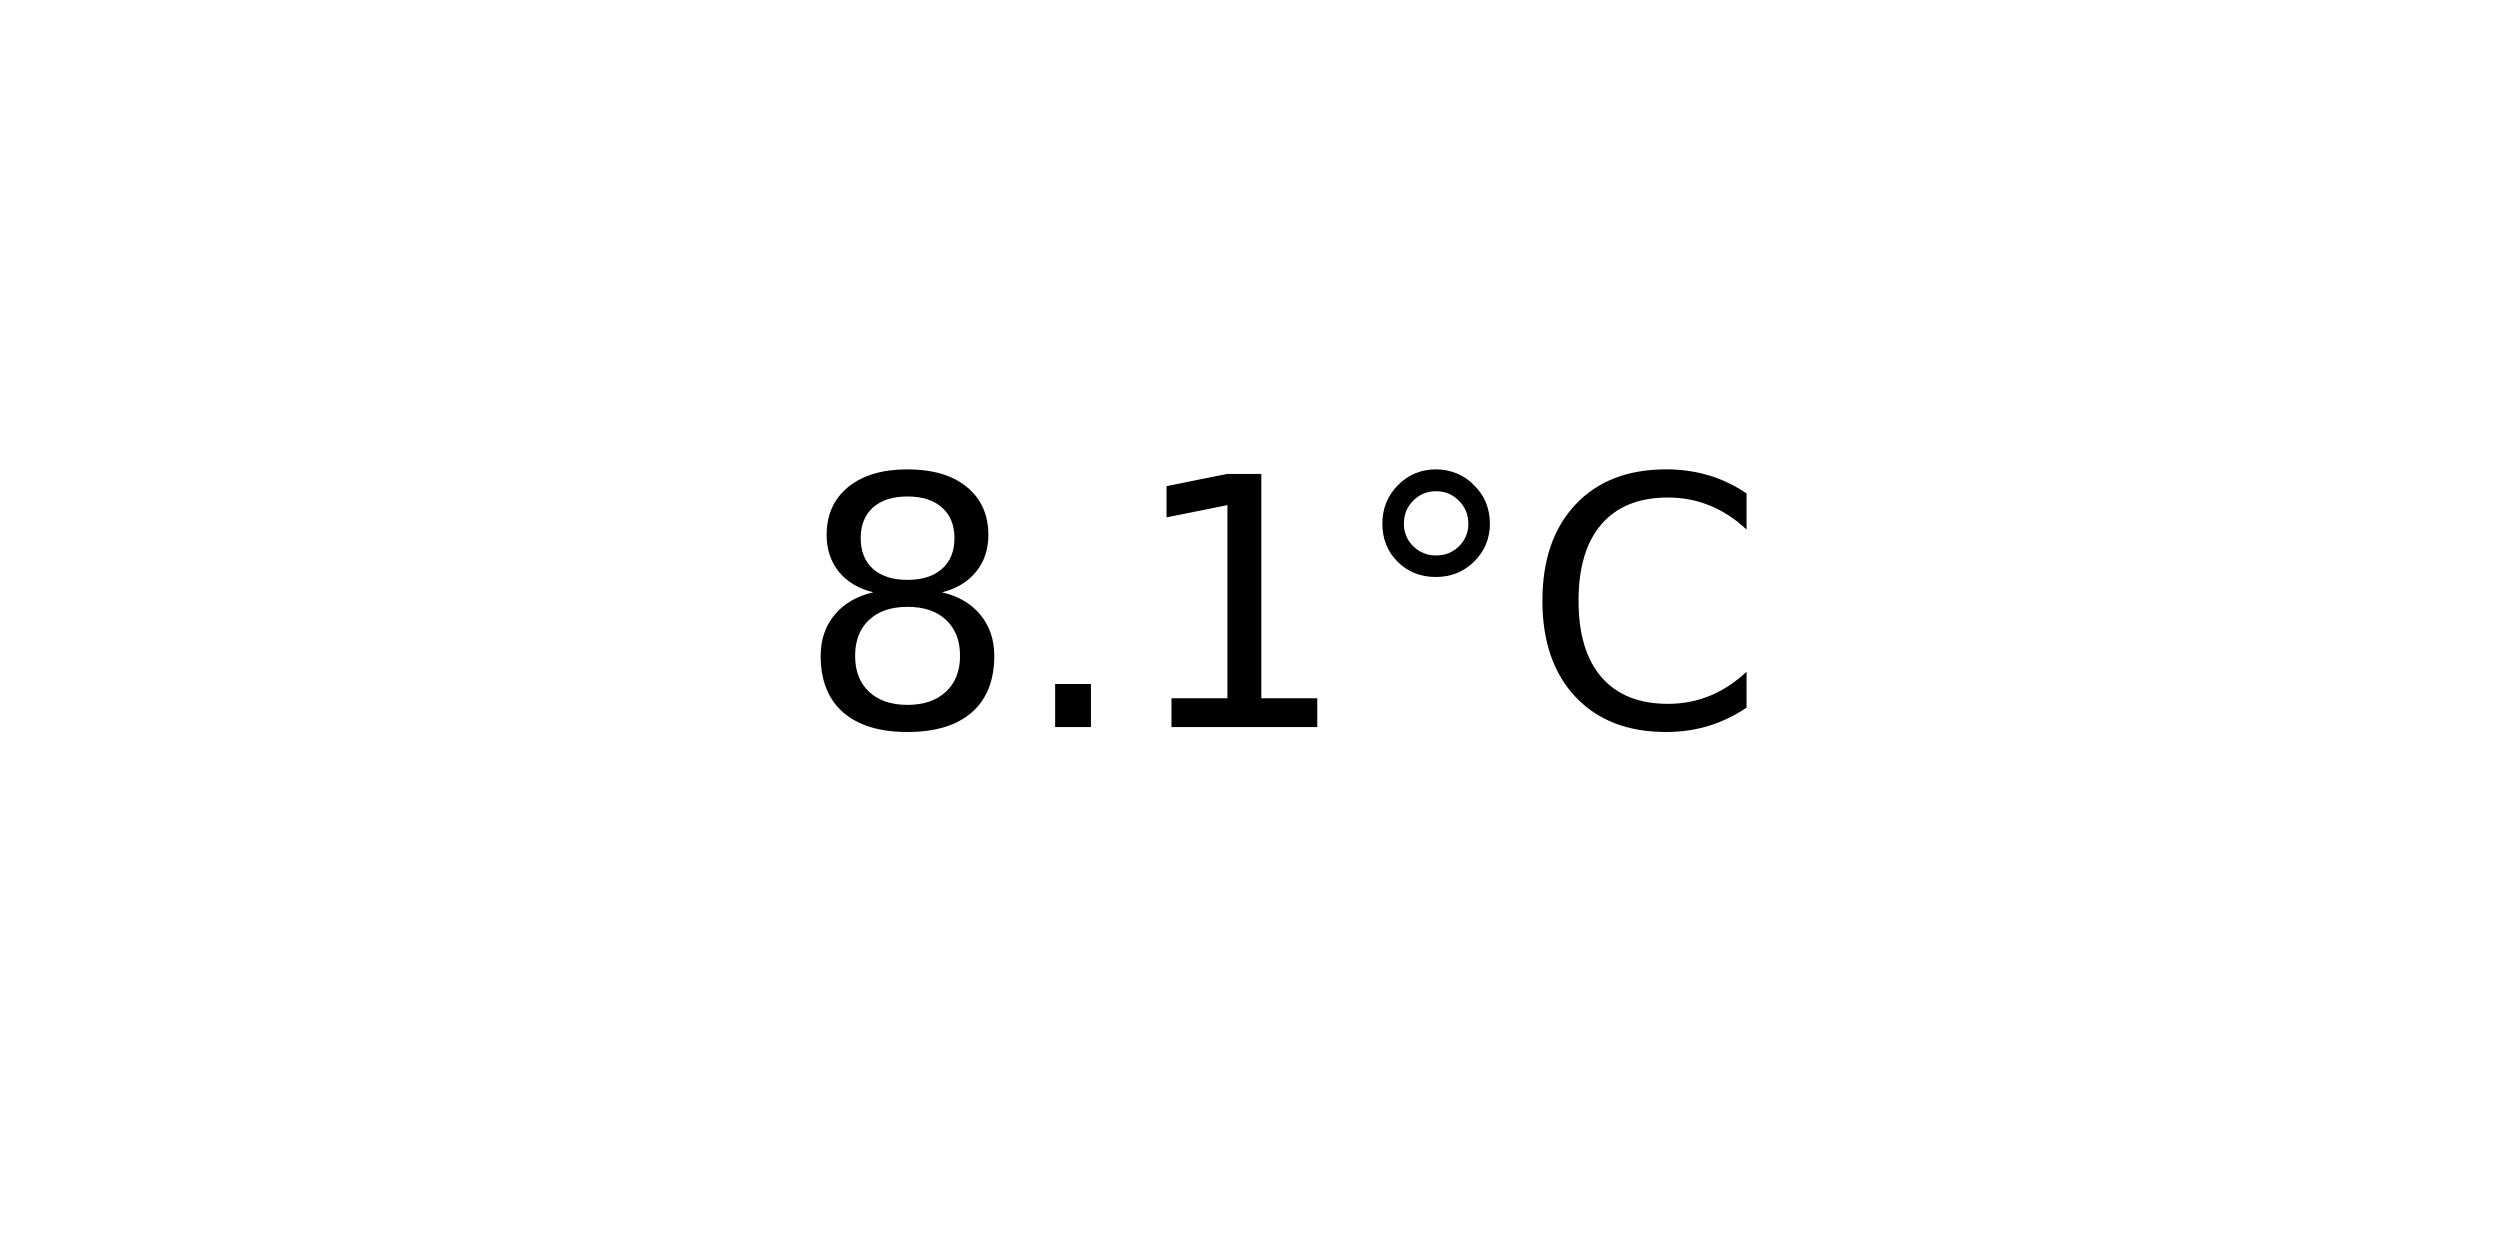
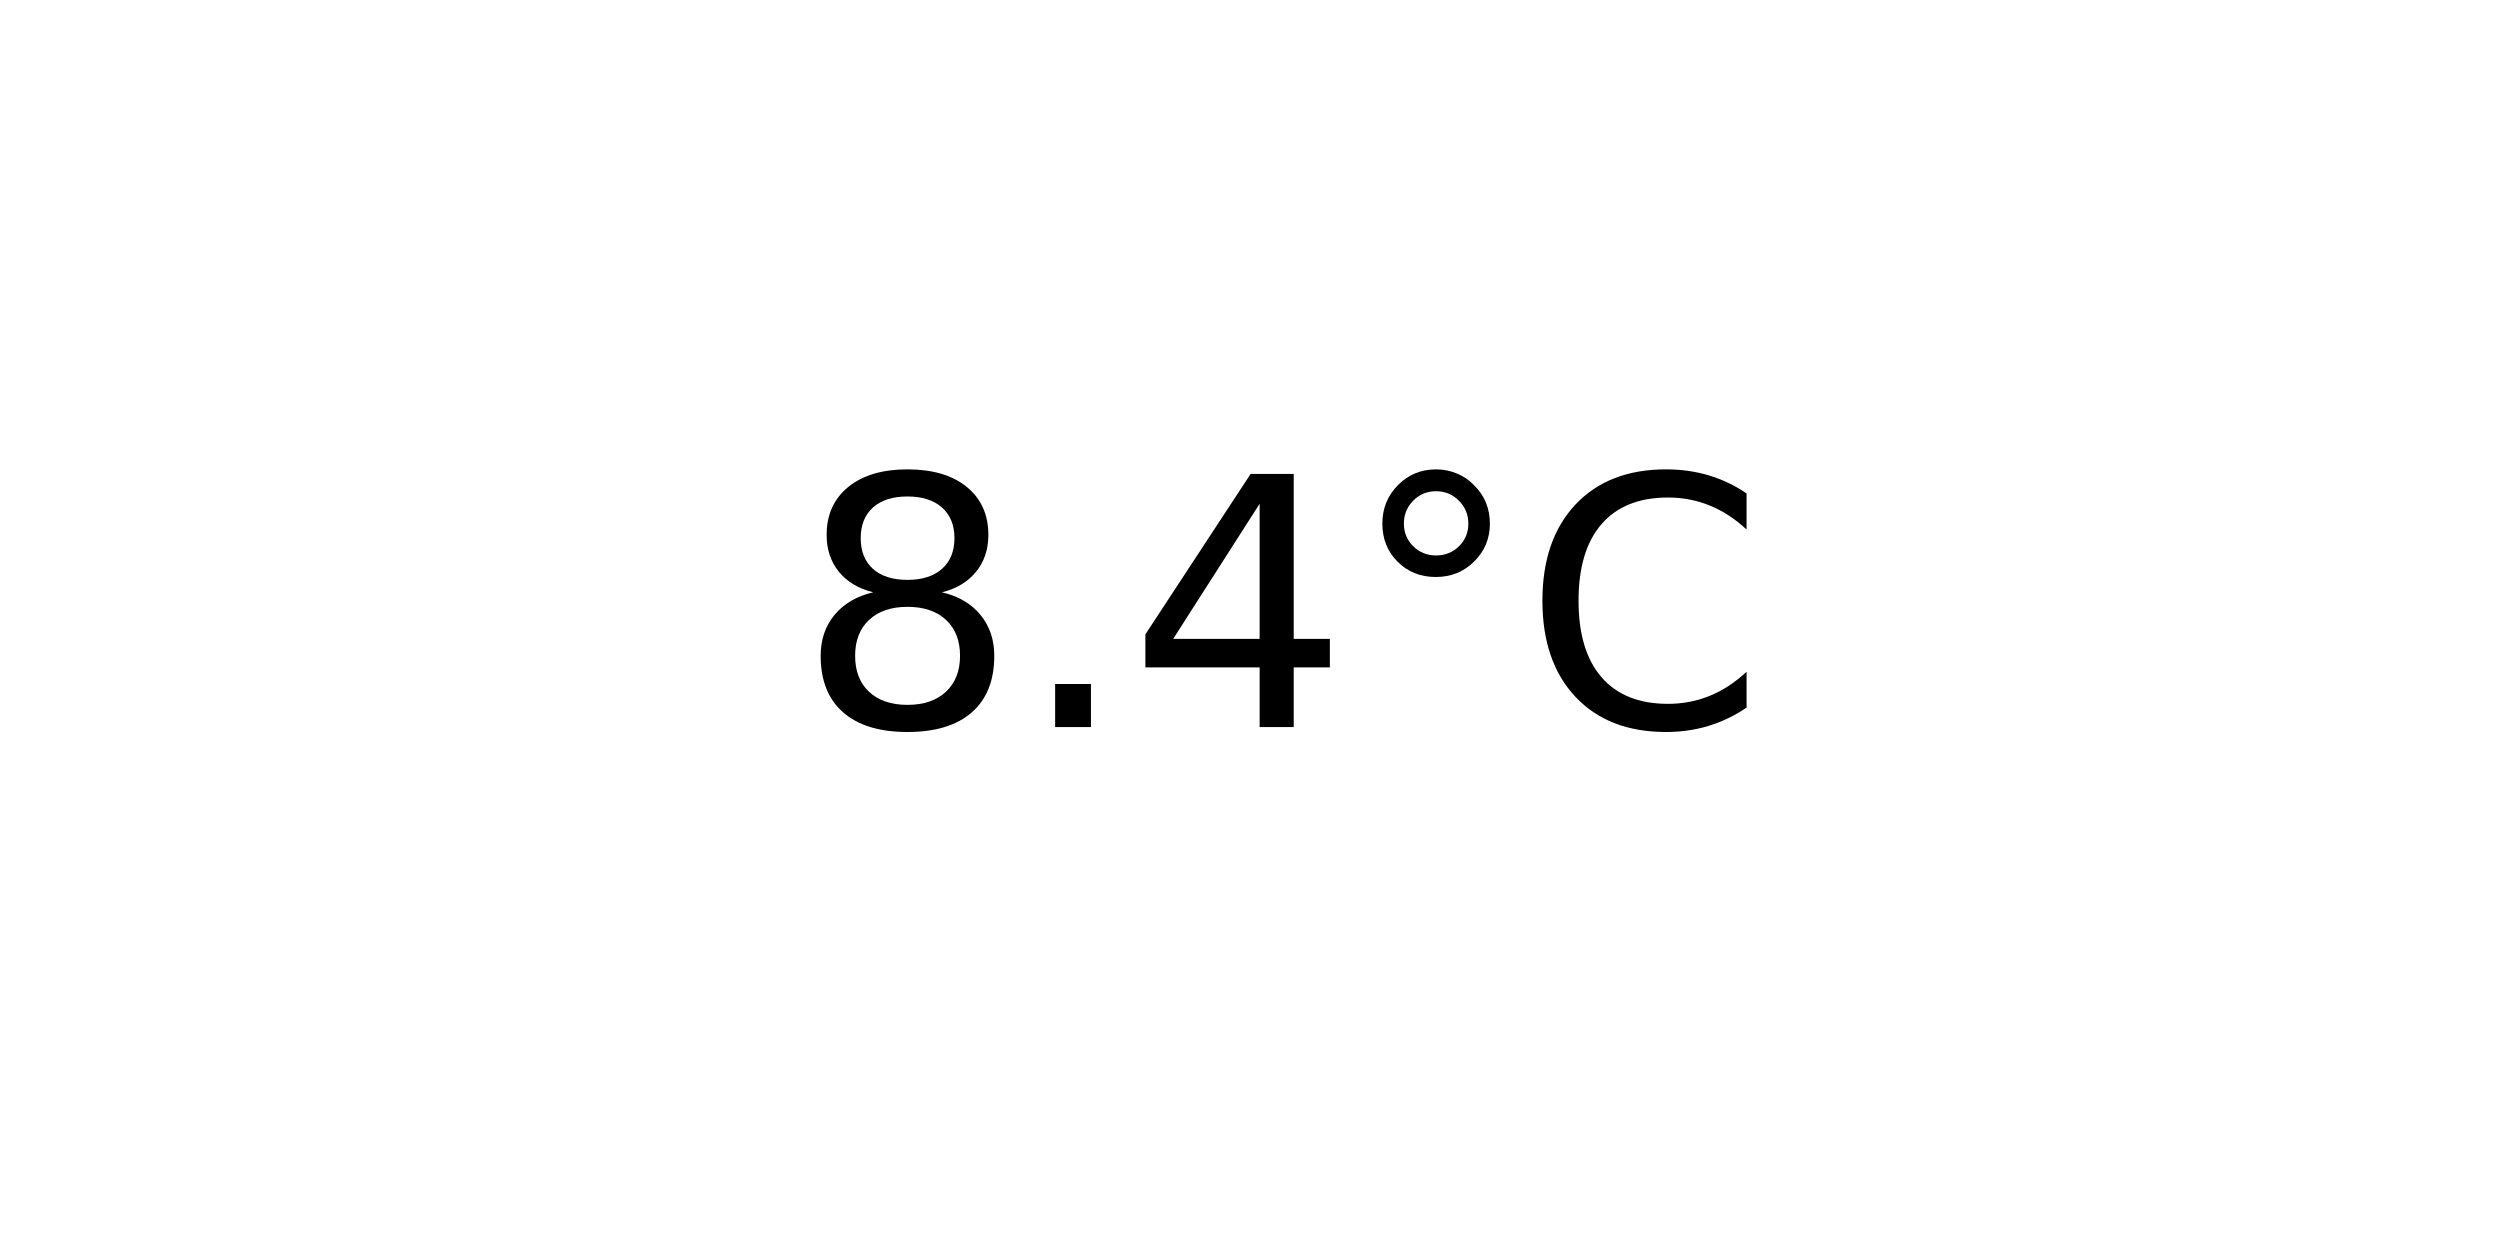
<svg xmlns="http://www.w3.org/2000/svg" xmlns:xlink="http://www.w3.org/1999/xlink" width="72pt" height="36pt" viewBox="0 0 72 36" version="1.1">
  <defs>
    <style type="text/css">*{stroke-linejoin: round; stroke-linecap: butt}</style>
  </defs>
  <g id="figure_1">
    <g id="axes_1">
      <g id="text_1">
        <g transform="translate(22.95703 20.93937) scale(0.1 -0.1)">
          <defs>
            <path id="DejaVuSans-38" d="M 2034 2216  Q 1584 2216 1326 1975  Q 1069 1734 1069 1313  Q 1069 891 1326 650  Q 1584 409 2034 409  Q 2484 409 2743 651  Q 3003 894 3003 1313  Q 3003 1734 2745 1975  Q 2488 2216 2034 2216  z M 1403 2484  Q 997 2584 770 2862  Q 544 3141 544 3541  Q 544 4100 942 4425  Q 1341 4750 2034 4750  Q 2731 4750 3128 4425  Q 3525 4100 3525 3541  Q 3525 3141 3298 2862  Q 3072 2584 2669 2484  Q 3125 2378 3379 2068  Q 3634 1759 3634 1313  Q 3634 634 3220 271  Q 2806 -91 2034 -91  Q 1263 -91 848 271  Q 434 634 434 1313  Q 434 1759 690 2068  Q 947 2378 1403 2484  z M 1172 3481  Q 1172 3119 1398 2916  Q 1625 2713 2034 2713  Q 2441 2713 2670 2916  Q 2900 3119 2900 3481  Q 2900 3844 2670 4047  Q 2441 4250 2034 4250  Q 1625 4250 1398 4047  Q 1172 3844 1172 3481  z " transform="scale(0.015625)" />
            <path id="DejaVuSans-2e" d="M 684 794  L 1344 794  L 1344 0  L 684 0  L 684 794  z " transform="scale(0.015625)" />
-             <path id="DejaVuSans-31" d="M 794 531  L 1825 531  L 1825 4091  L 703 3866  L 703 4441  L 1819 4666  L 2450 4666  L 2450 531  L 3481 531  L 3481 0  L 794 0  L 794 531  z " transform="scale(0.015625)" />
+             <path id="DejaVuSans-34" d="M 2419 4116  L 825 1625  L 2419 1625  L 2419 4116  z M 2253 4666  L 3047 4666  L 3047 1625  L 3713 1625  L 3713 1100  L 3047 1100  L 3047 0  L 2419 0  L 2419 1100  L 313 1100  L 313 1709  L 2253 4666  z " transform="scale(0.015625)" />
            <path id="DejaVuSans-b0" d="M 1600 4347  Q 1350 4347 1178 4173  Q 1006 4000 1006 3750  Q 1006 3503 1178 3333  Q 1350 3163 1600 3163  Q 1850 3163 2022 3333  Q 2194 3503 2194 3750  Q 2194 3997 2020 4172  Q 1847 4347 1600 4347  z M 1600 4750  Q 1800 4750 1984 4673  Q 2169 4597 2303 4453  Q 2447 4313 2519 4134  Q 2591 3956 2591 3750  Q 2591 3338 2302 3052  Q 2013 2766 1594 2766  Q 1172 2766 890 3047  Q 609 3328 609 3750  Q 609 4169 896 4459  Q 1184 4750 1600 4750  z " transform="scale(0.015625)" />
            <path id="DejaVuSans-43" d="M 4122 4306  L 4122 3641  Q 3803 3938 3442 4084  Q 3081 4231 2675 4231  Q 1875 4231 1450 3742  Q 1025 3253 1025 2328  Q 1025 1406 1450 917  Q 1875 428 2675 428  Q 3081 428 3442 575  Q 3803 722 4122 1019  L 4122 359  Q 3791 134 3420 21  Q 3050 -91 2638 -91  Q 1578 -91 968 557  Q 359 1206 359 2328  Q 359 3453 968 4101  Q 1578 4750 2638 4750  Q 3056 4750 3426 4639  Q 3797 4528 4122 4306  z " transform="scale(0.015625)" />
          </defs>
          <use xlink:href="#DejaVuSans-38" />
          <use xlink:href="#DejaVuSans-2e" x="63.623" />
-           <use xlink:href="#DejaVuSans-31" x="95.41" />
+           <use xlink:href="#DejaVuSans-34" x="95.41" />
          <use xlink:href="#DejaVuSans-b0" x="159.033" />
          <use xlink:href="#DejaVuSans-43" x="209.033" />
        </g>
      </g>
    </g>
  </g>
</svg>
